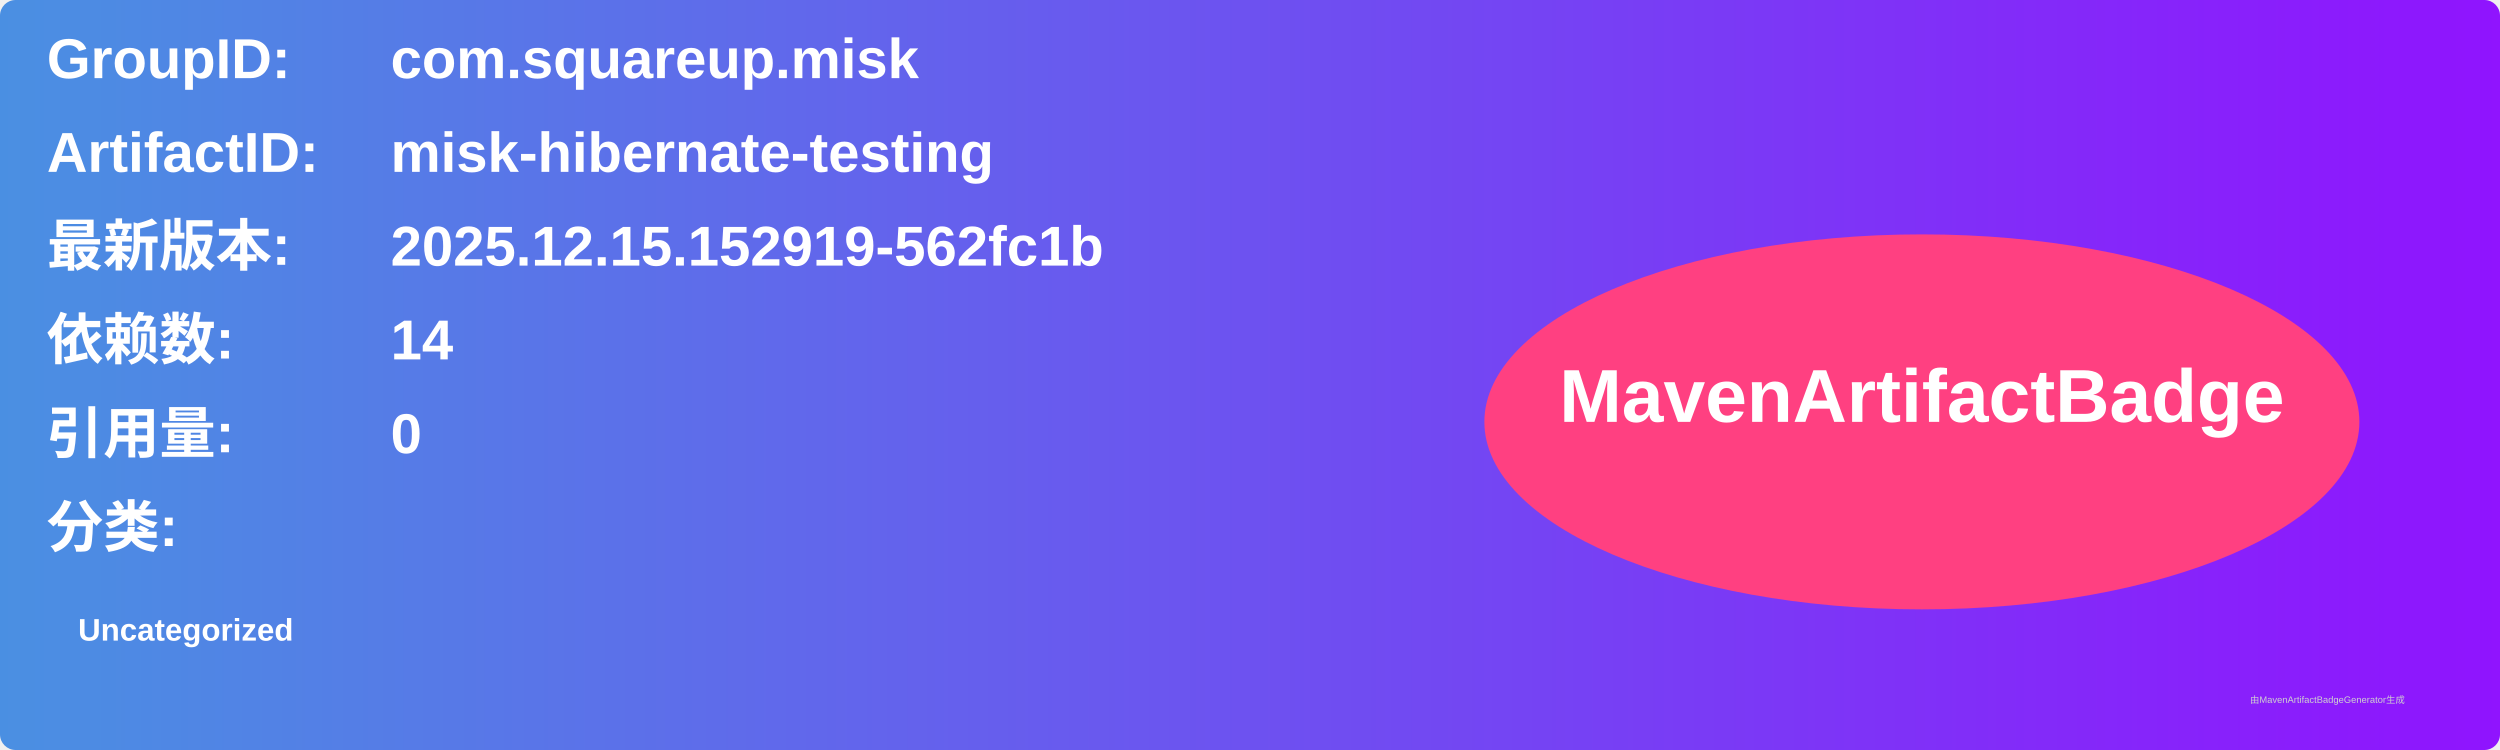
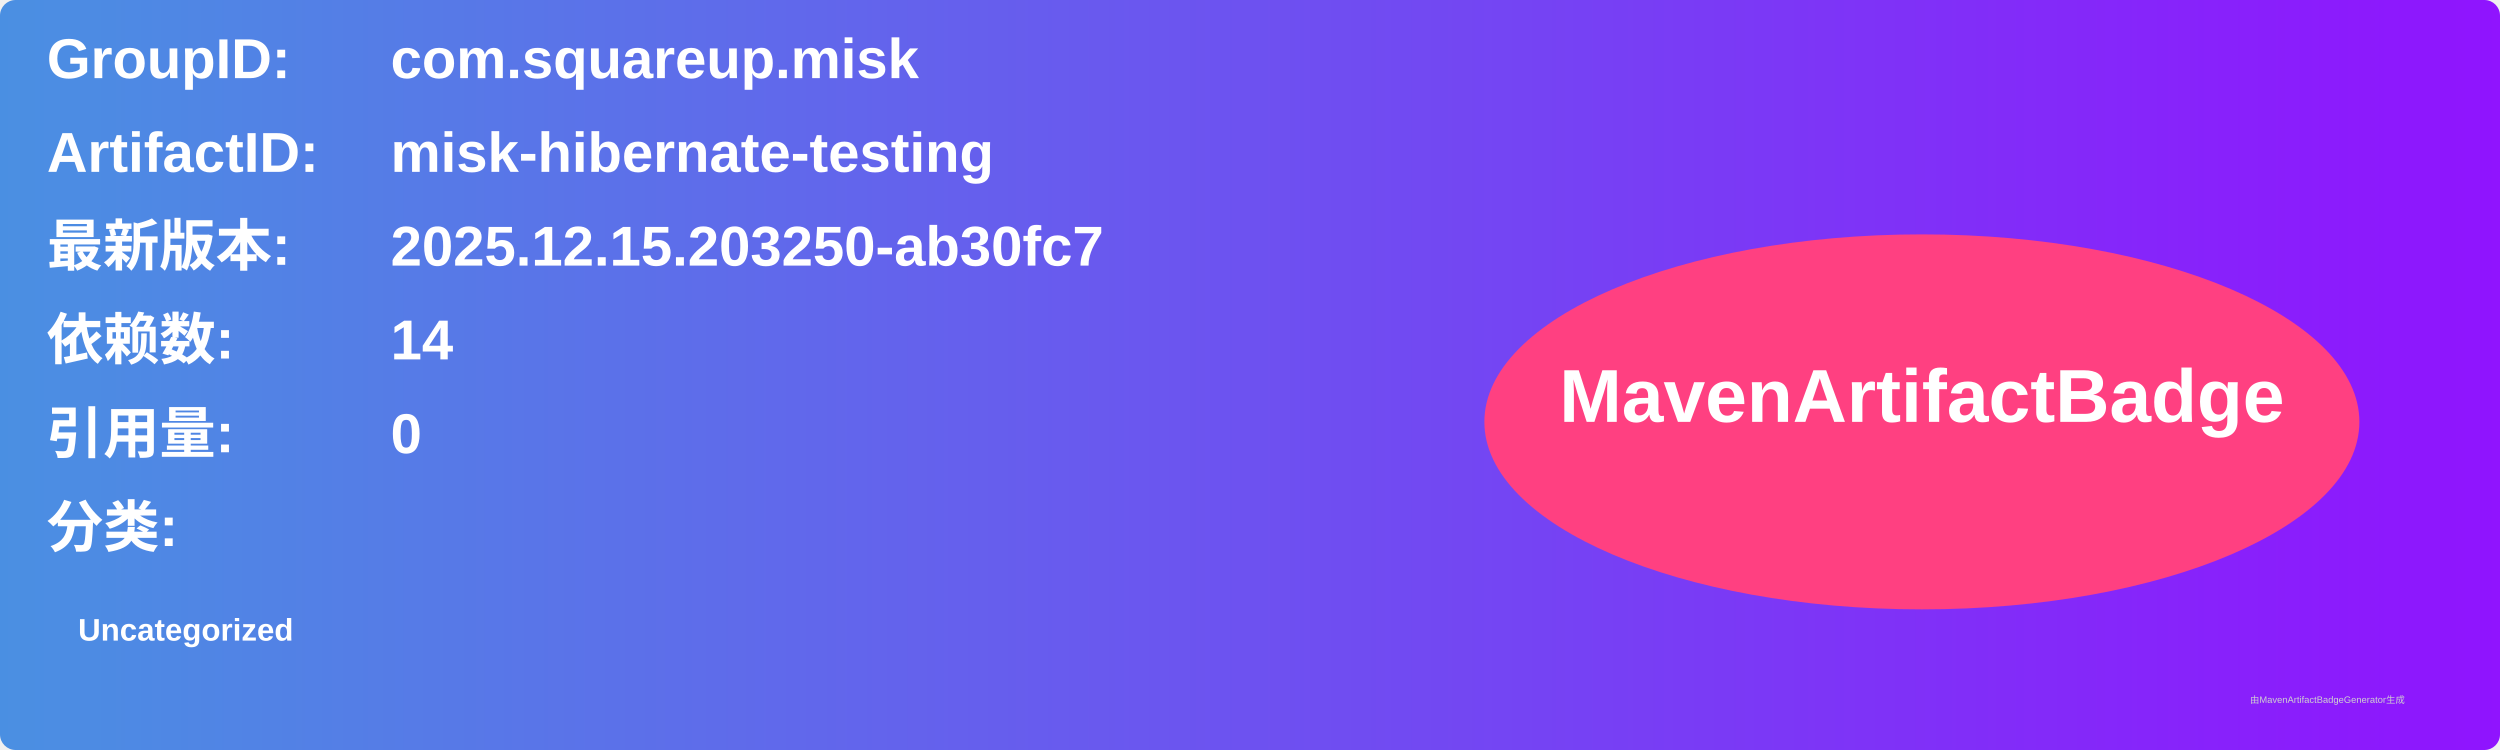
<svg xmlns="http://www.w3.org/2000/svg" width="800" height="240" viewBox="0 0 800 240">
  <linearGradient id="grad" x1="0%" y1="0%" x2="100%" y2="0%">
    <stop offset="0%" stop-color="#4a90e2" />
    <stop offset="100%" stop-color="#9013fe" />
  </linearGradient>
  <rect width="100%" height="100%" rx="5" ry="5" fill="url(#grad)" />
  <g transform="translate(15, 15)">
    <text x="0" y="10" font-family="Arial" font-size="18" fill="white" font-weight="bold" width="260">GroupID:</text>
    <text x="110" y="10" font-family="Arial" font-size="18" fill="white" font-weight="bold" width="460">com.squareup.misk</text>
    <text x="0" y="40" font-family="Arial" font-size="18" fill="white" font-weight="bold" width="260">ArtifactID:</text>
    <text x="110" y="40" font-family="Arial" font-size="18" fill="white" font-weight="bold" width="460">misk-hibernate-testing</text>
    <text x="0" y="70" font-family="Arial" font-size="18" fill="white" font-weight="bold">最新版本:</text>
    <text x="110" y="70" font-family="Arial" font-size="18" fill="white" font-weight="bold">
-       <tspan font-weight="bold">2025.12.15.152919-562fc1b</tspan>
+       <tspan font-weight="bold">2025.12.15.203250-ab30fc7</tspan>
    </text>
    <text x="0" y="100" font-family="Arial" font-size="18" fill="white" font-weight="bold">依赖数: </text>
    <text x="110" y="100" font-family="Arial" font-size="18" fill="white">
      <tspan font-weight="bold">14</tspan>
    </text>
    <text x="0" y="130" font-family="Arial" font-size="18" fill="white" font-weight="bold">引用量: </text>
    <text x="110" y="130" font-family="Arial" font-size="18" fill="white">
      <tspan font-weight="bold">0</tspan>
    </text>
    <text x="0" y="160" font-family="Arial" font-size="18" fill="white" font-weight="bold">分类:</text>
    <text x="10" y="190" font-family="Arial" font-size="10" fill="white">
      <tspan font-weight="bold">Uncategorized</tspan>
    </text>
    <ellipse cx="600" cy="120" rx="140" ry="60" fill="#ff4081" />
    <text x="600" y="120" text-anchor="middle" font-family="Arial" font-size="24" fill="white" font-weight="bold">MavenArtifactBadge</text>
  </g>
  <text x="720" y="225" font-family="Arial" font-size="3" fill="#d0d0d0">由MavenArtifactBadgeGenerator生成</text>
</svg>
